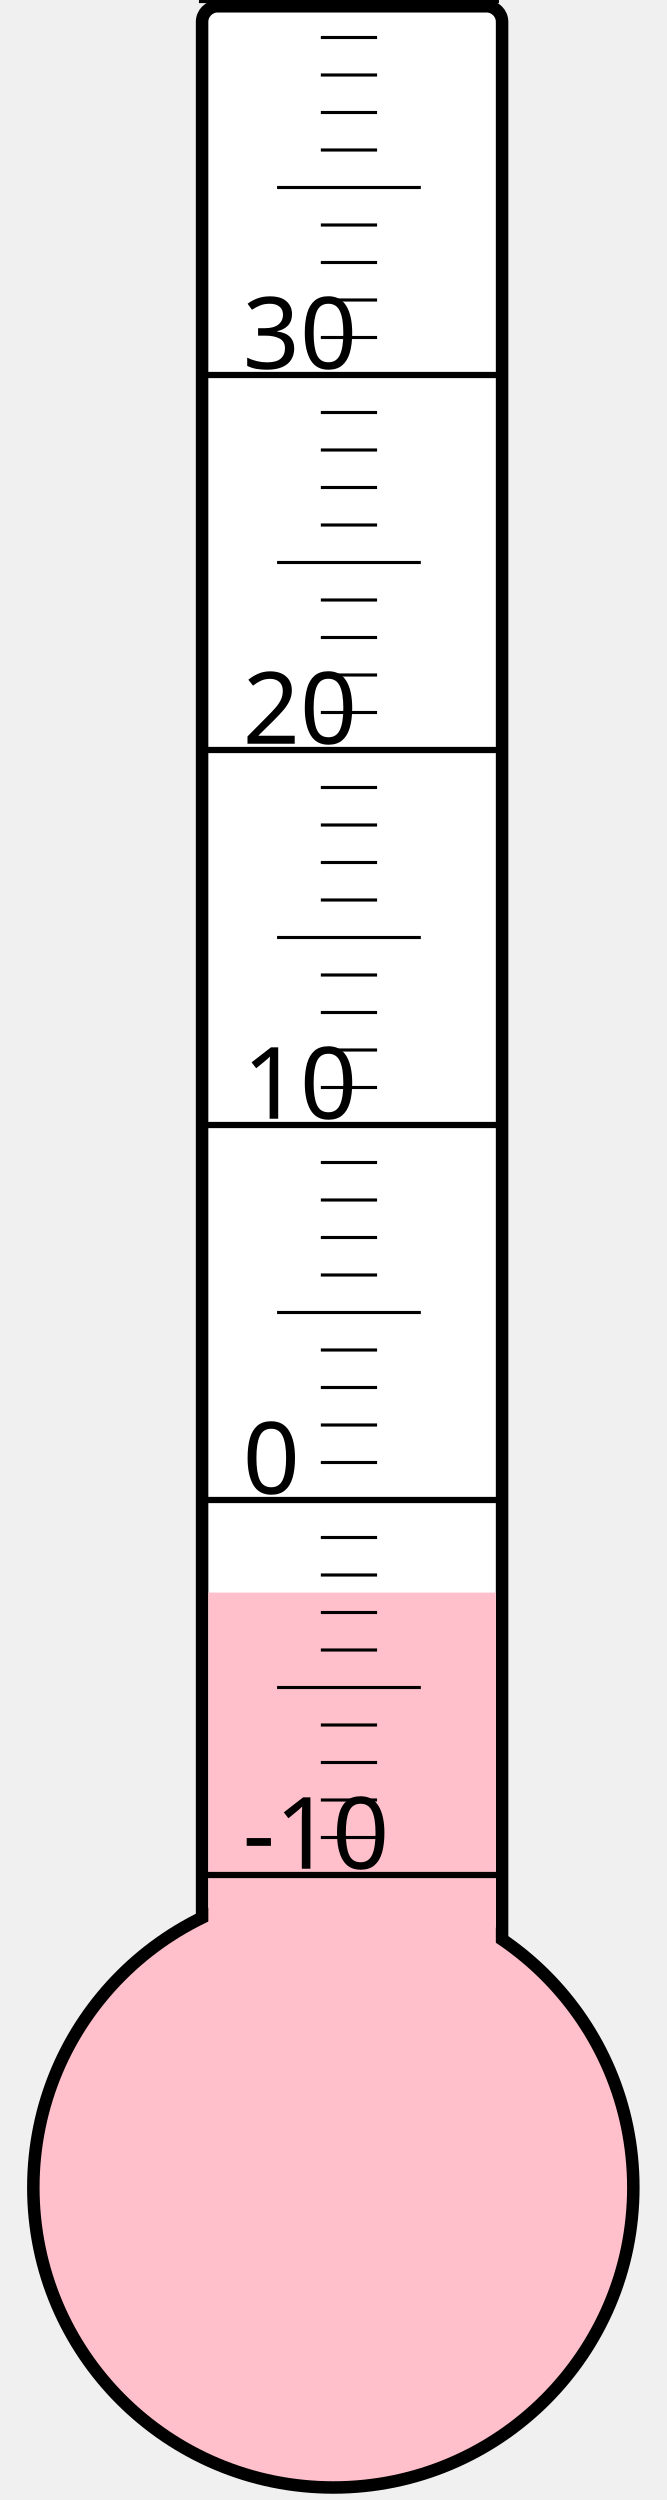
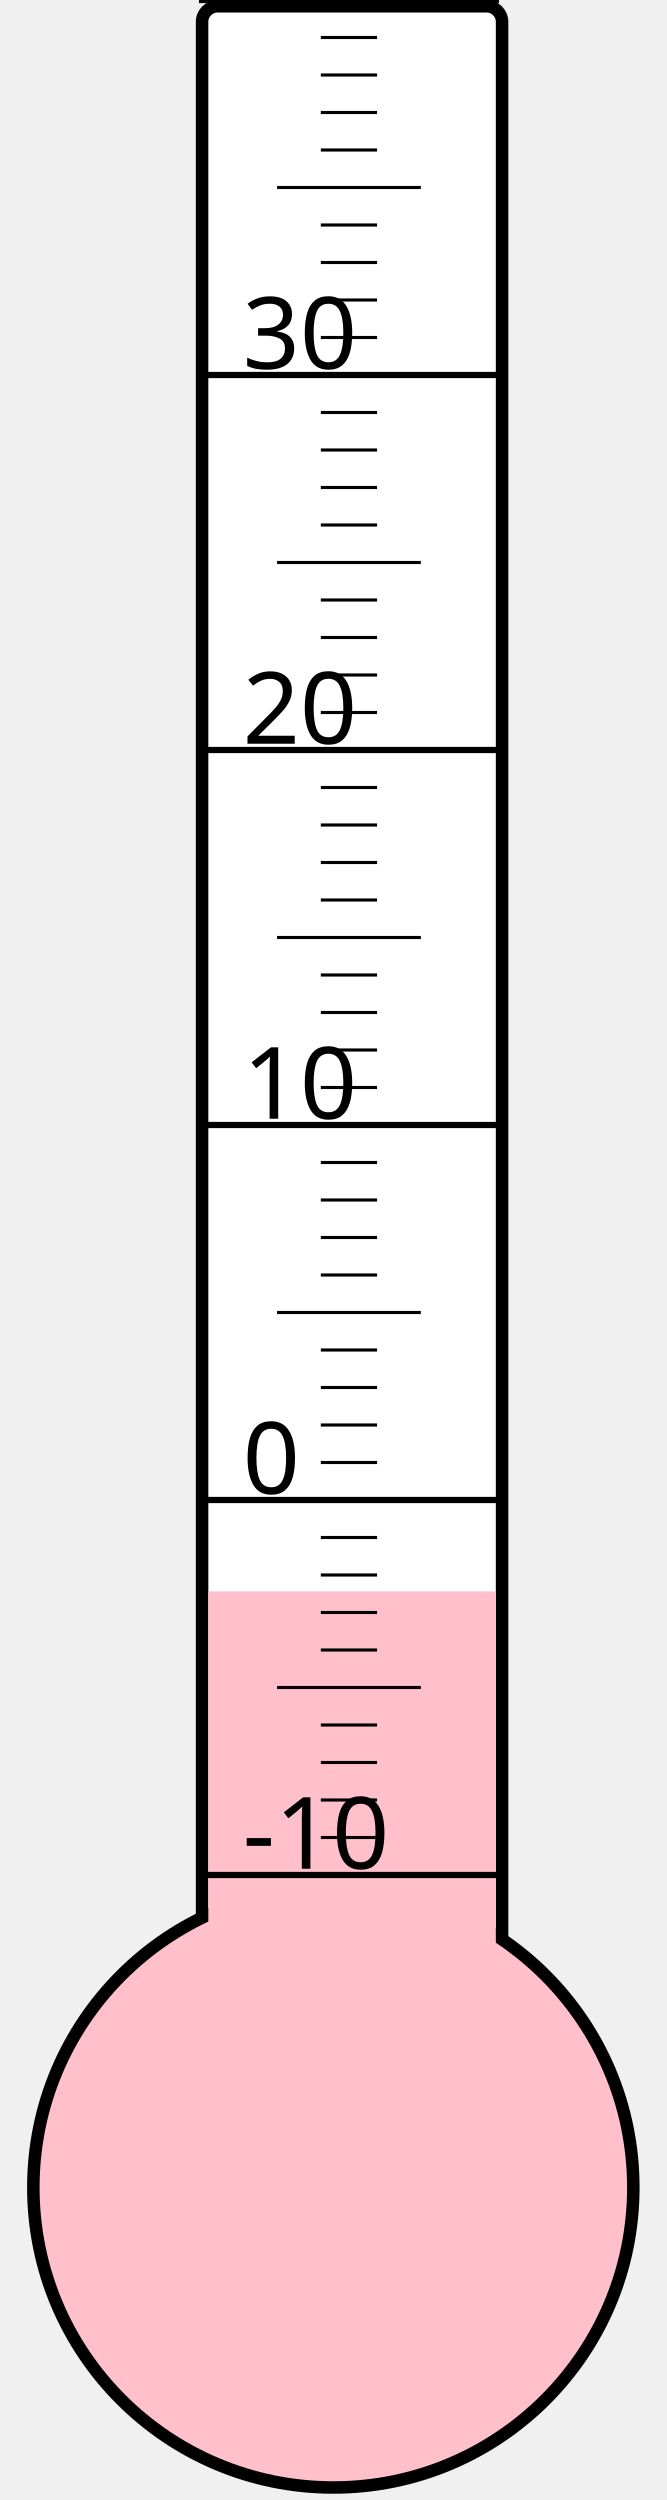
<svg xmlns="http://www.w3.org/2000/svg" width="40px" height="150px" viewBox="0 0 200 800">
  <rect width="200" height="800" x="0" y="0" style="fill: #ffffeb; fill-opacity: 0;" />
  <rect width="96" height="680" x="58" y="2" rx="5" ry="5" style="fill: white; fill-opacity: 1; stroke: black; stroke-width: 4;" />
  <circle cx="100" cy="700" r="96" style="fill: pink; stroke: black; stroke-width: 4;" />
-   <rect width="92" height="190.375" x="60" y="509.625" style="fill: pink; fill-opacity: 1; stroke-width: 0;" />
+   <rect width="92" height="190.75" x="60" y="509.25" style="fill: pink; fill-opacity: 1; stroke-width: 0;" />
  <text x="71" y="598" style="font-family: sans-serif; font-size: 24pt;">-10</text>
  <text x="71" y="478" style="font-family: sans-serif; font-size: 24pt;">0</text>
  <text x="71" y="358" style="font-family: sans-serif; font-size: 24pt;">10</text>
  <text x="71" y="238" style="font-family: sans-serif; font-size: 24pt;">20</text>
  <text x="71" y="118" style="font-family: sans-serif; font-size: 24pt;">30</text>
  <g style="stroke: black;">
    <line x1="57" y1="600" x2="153" y2="600" style="stroke-width: 2;" />
    <line x1="96" y1="588" x2="114" y2="588" style="stroke-width: 1;" />
    <line x1="96" y1="576" x2="114" y2="576" style="stroke-width: 1;" />
    <line x1="96" y1="564" x2="114" y2="564" style="stroke-width: 1;" />
    <line x1="96" y1="552" x2="114" y2="552" style="stroke-width: 1;" />
    <line x1="82" y1="540" x2="128" y2="540" style="stroke-width: 1;" />
    <line x1="96" y1="528" x2="114" y2="528" style="stroke-width: 1;" />
    <line x1="96" y1="516" x2="114" y2="516" style="stroke-width: 1;" />
    <line x1="96" y1="504" x2="114" y2="504" style="stroke-width: 1;" />
    <line x1="96" y1="492" x2="114" y2="492" style="stroke-width: 1;" />
    <line x1="57" y1="480" x2="153" y2="480" style="stroke-width: 2;" />
    <line x1="96" y1="468" x2="114" y2="468" style="stroke-width: 1;" />
    <line x1="96" y1="456" x2="114" y2="456" style="stroke-width: 1;" />
    <line x1="96" y1="444" x2="114" y2="444" style="stroke-width: 1;" />
    <line x1="96" y1="432" x2="114" y2="432" style="stroke-width: 1;" />
    <line x1="82" y1="420" x2="128" y2="420" style="stroke-width: 1;" />
    <line x1="96" y1="408" x2="114" y2="408" style="stroke-width: 1;" />
    <line x1="96" y1="396" x2="114" y2="396" style="stroke-width: 1;" />
    <line x1="96" y1="384" x2="114" y2="384" style="stroke-width: 1;" />
    <line x1="96" y1="372" x2="114" y2="372" style="stroke-width: 1;" />
    <line x1="57" y1="360" x2="153" y2="360" style="stroke-width: 2;" />
    <line x1="96" y1="348" x2="114" y2="348" style="stroke-width: 1;" />
    <line x1="96" y1="336" x2="114" y2="336" style="stroke-width: 1;" />
    <line x1="96" y1="324" x2="114" y2="324" style="stroke-width: 1;" />
    <line x1="96" y1="312" x2="114" y2="312" style="stroke-width: 1;" />
    <line x1="82" y1="300" x2="128" y2="300" style="stroke-width: 1;" />
    <line x1="96" y1="288" x2="114" y2="288" style="stroke-width: 1;" />
    <line x1="96" y1="276" x2="114" y2="276" style="stroke-width: 1;" />
    <line x1="96" y1="264" x2="114" y2="264" style="stroke-width: 1;" />
    <line x1="96" y1="252" x2="114" y2="252" style="stroke-width: 1;" />
    <line x1="57" y1="240" x2="153" y2="240" style="stroke-width: 2;" />
    <line x1="96" y1="228" x2="114" y2="228" style="stroke-width: 1;" />
    <line x1="96" y1="216" x2="114" y2="216" style="stroke-width: 1;" />
    <line x1="96" y1="204" x2="114" y2="204" style="stroke-width: 1;" />
    <line x1="96" y1="192" x2="114" y2="192" style="stroke-width: 1;" />
    <line x1="82" y1="180" x2="128" y2="180" style="stroke-width: 1;" />
    <line x1="96" y1="168" x2="114" y2="168" style="stroke-width: 1;" />
    <line x1="96" y1="156" x2="114" y2="156" style="stroke-width: 1;" />
    <line x1="96" y1="144" x2="114" y2="144" style="stroke-width: 1;" />
    <line x1="96" y1="132" x2="114" y2="132" style="stroke-width: 1;" />
    <line x1="57" y1="120" x2="153" y2="120" style="stroke-width: 2;" />
    <line x1="96" y1="108" x2="114" y2="108" style="stroke-width: 1;" />
    <line x1="96" y1="96" x2="114" y2="96" style="stroke-width: 1;" />
    <line x1="96" y1="84" x2="114" y2="84" style="stroke-width: 1;" />
    <line x1="96" y1="72" x2="114" y2="72" style="stroke-width: 1;" />
    <line x1="82" y1="60" x2="128" y2="60" style="stroke-width: 1;" />
    <line x1="96" y1="48" x2="114" y2="48" style="stroke-width: 1;" />
    <line x1="96" y1="36" x2="114" y2="36" style="stroke-width: 1;" />
    <line x1="96" y1="24" x2="114" y2="24" style="stroke-width: 1;" />
    <line x1="96" y1="12" x2="114" y2="12" style="stroke-width: 1;" />
    <line x1="57" y1="0" x2="153" y2="0" style="stroke-width: 2;" />
  </g>
</svg>
